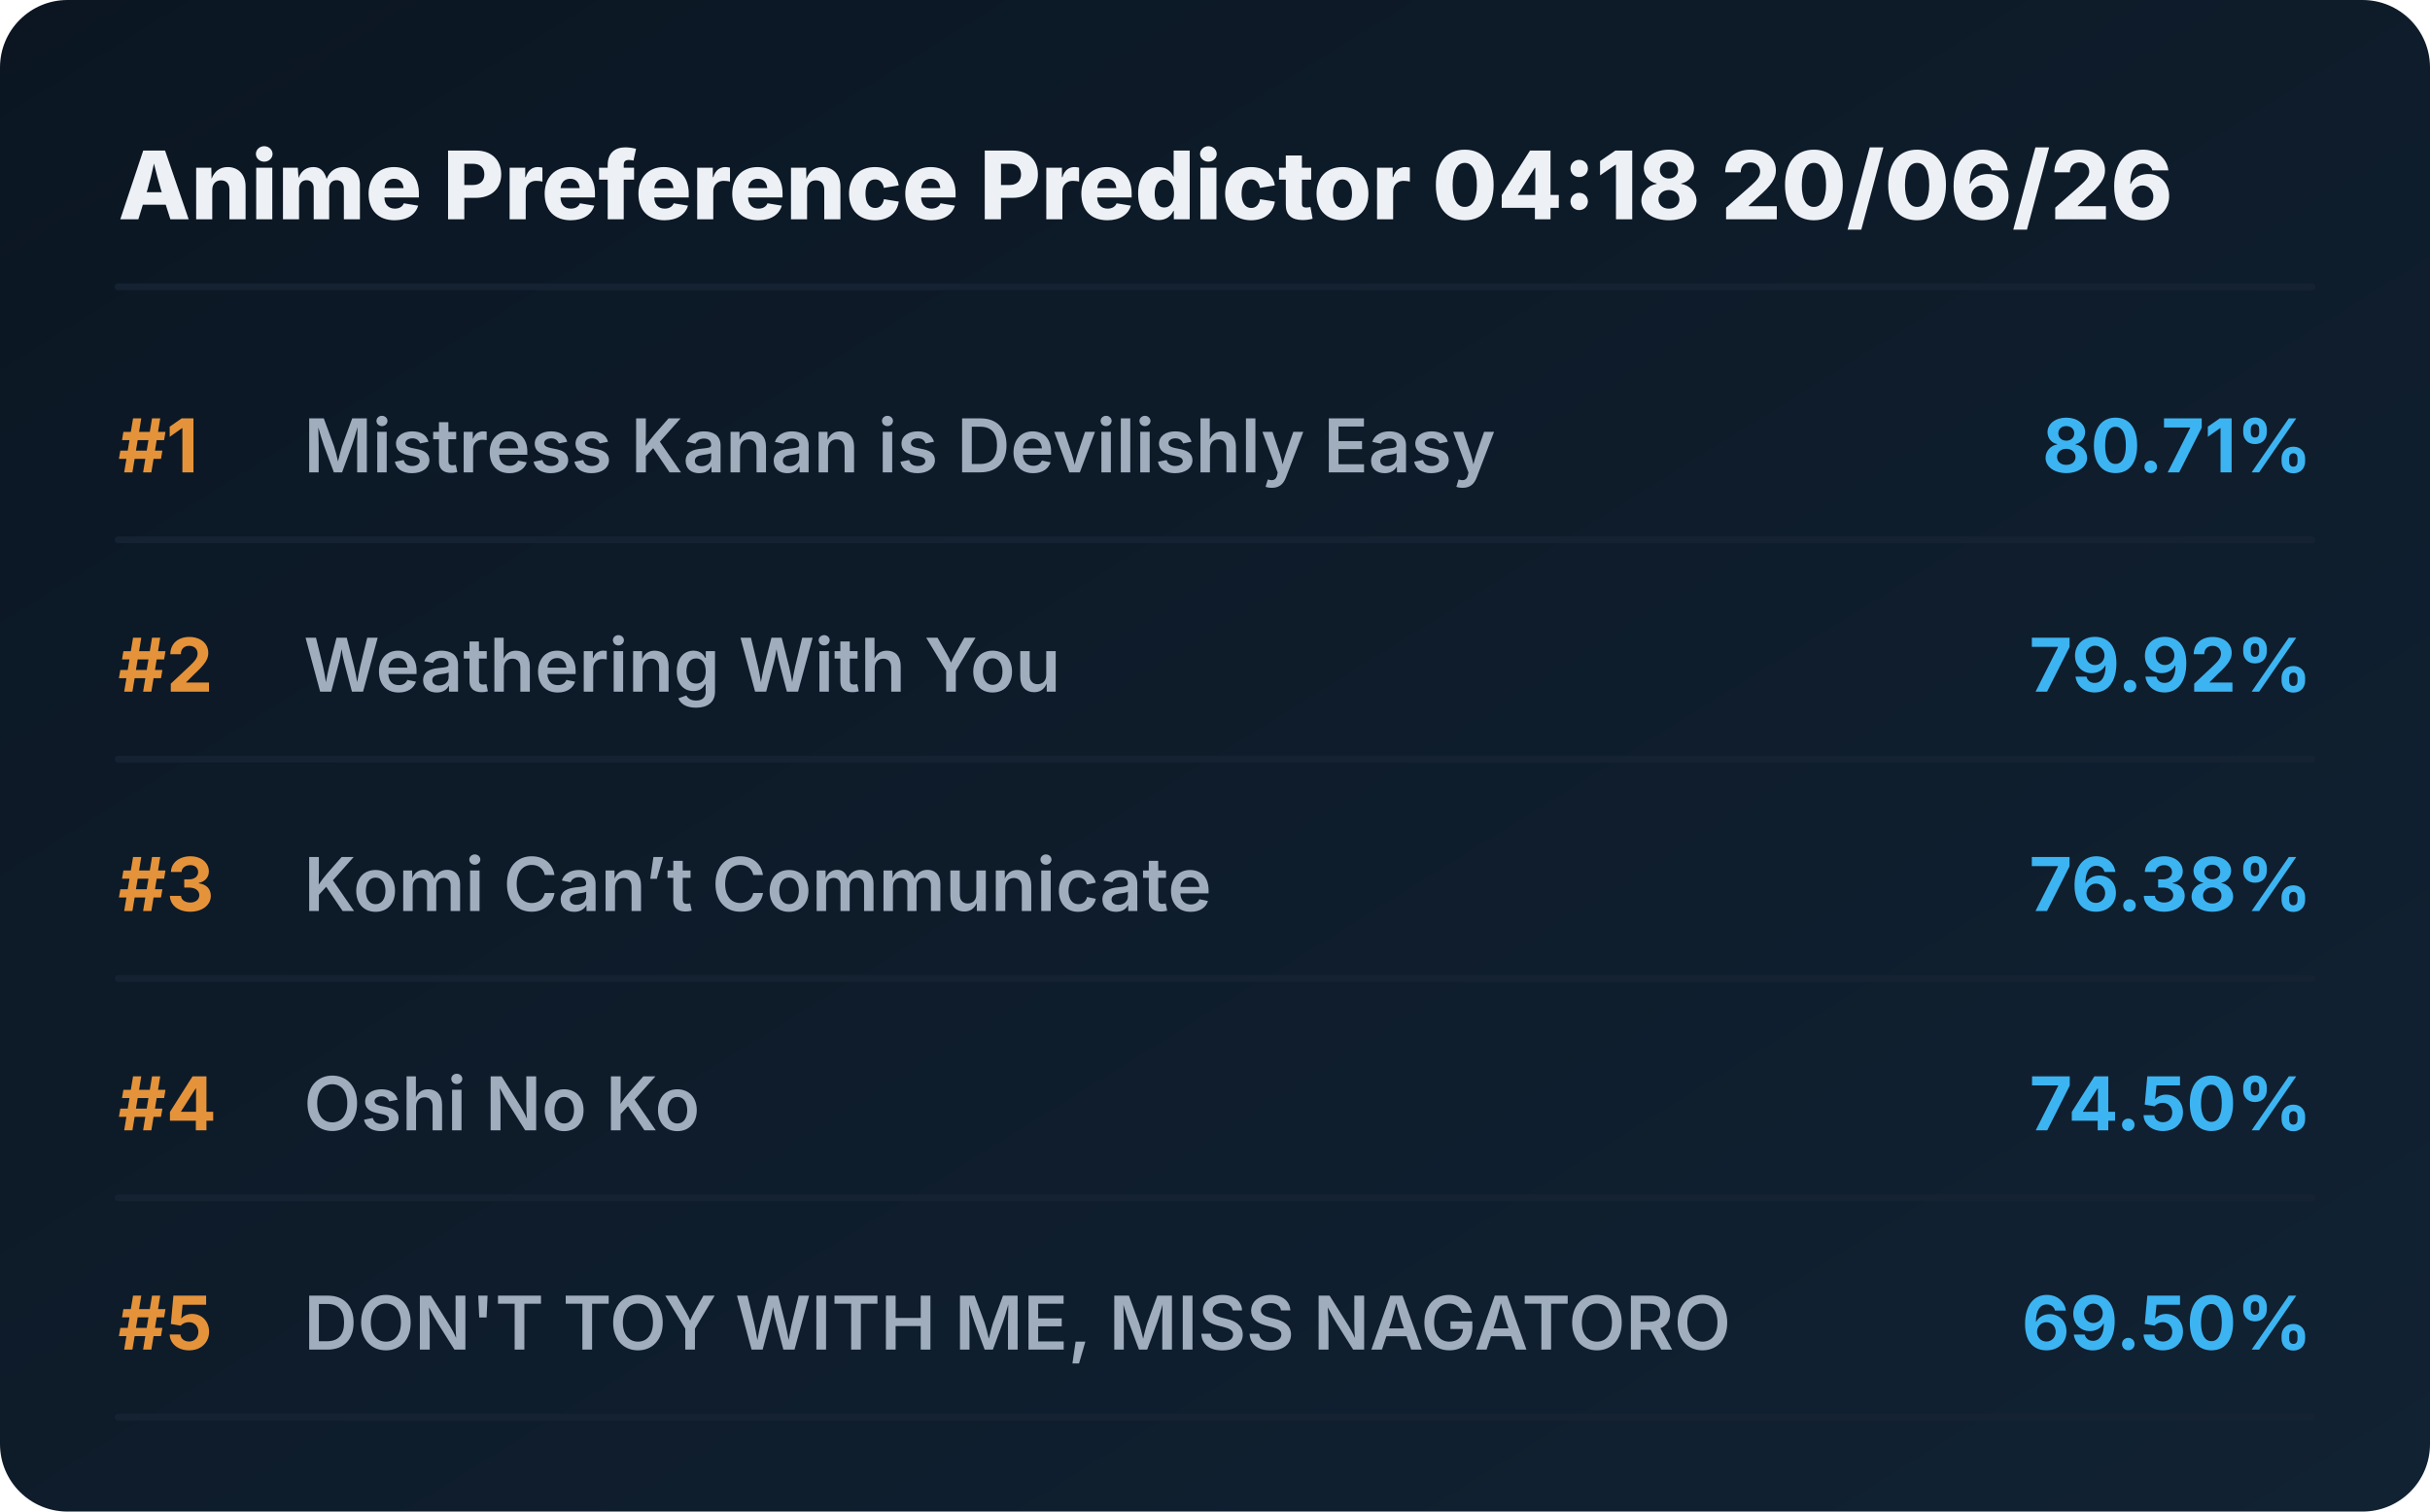
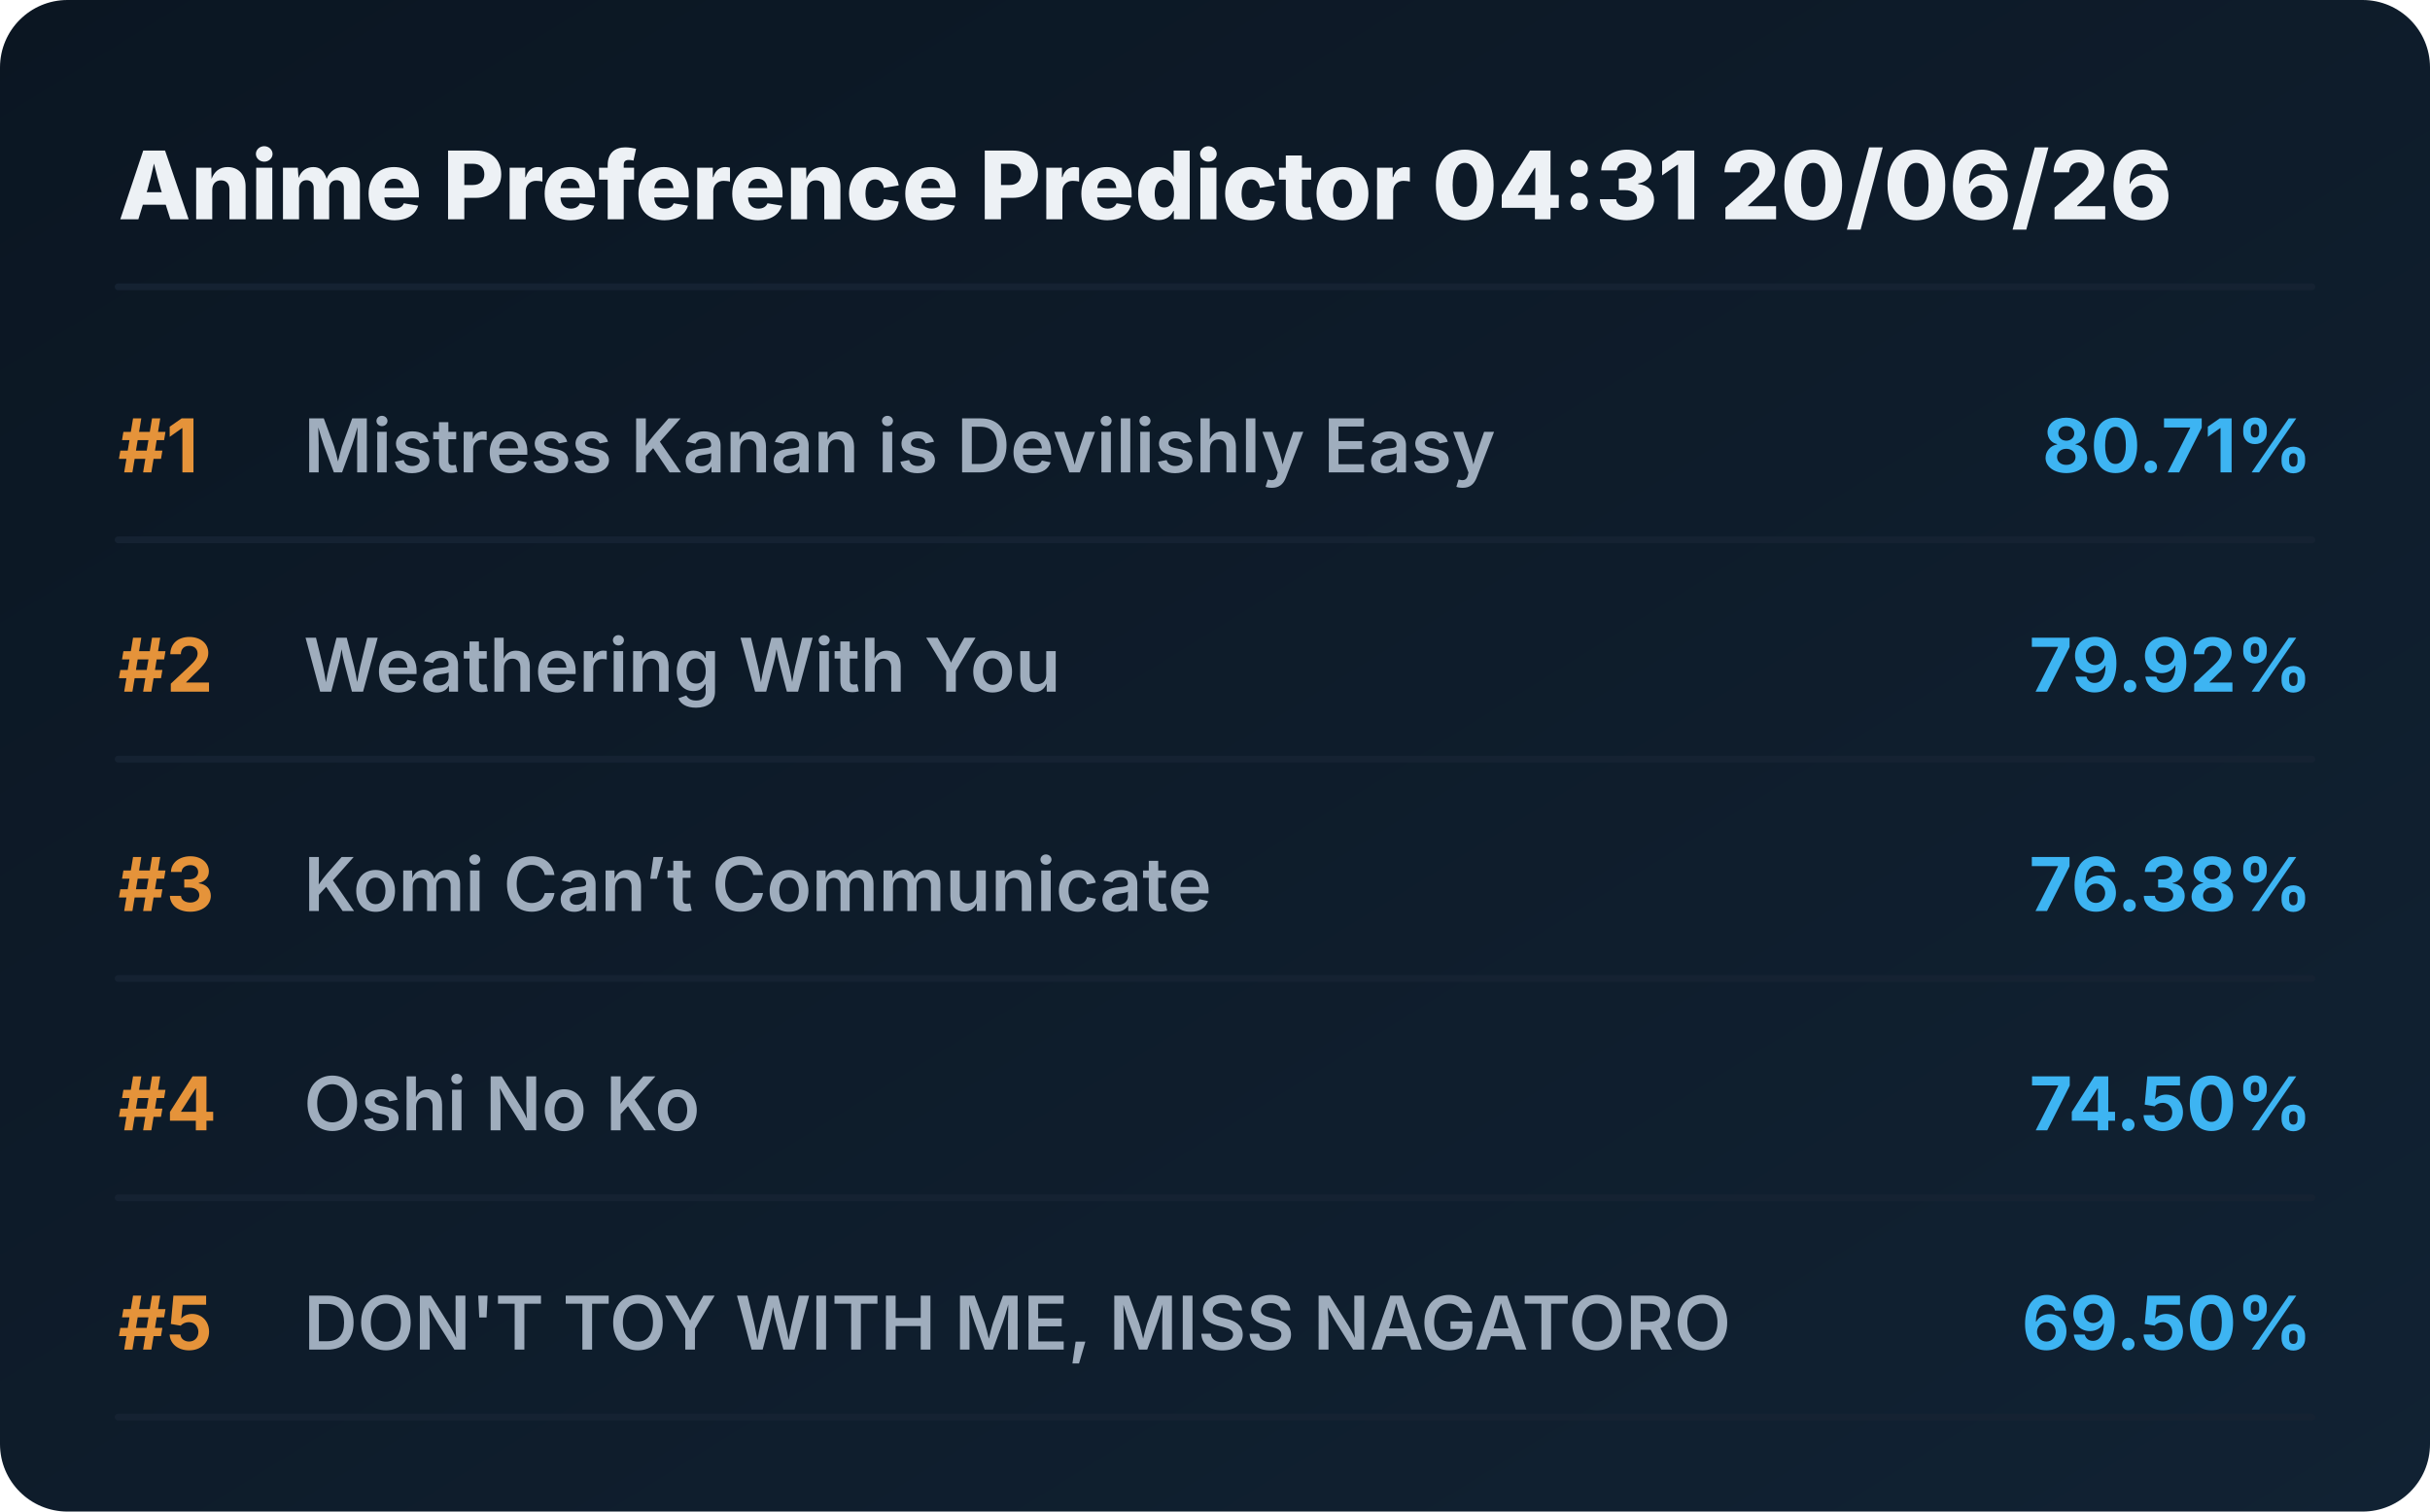
<svg xmlns="http://www.w3.org/2000/svg" viewBox="0 0 720 448" preserveAspectRatio="xMidYMid meet" style="width: 100%; height: auto; max-width: 720px;">
  <defs>
    <linearGradient id="boxGrad" x1="0%" y1="0%" x2="100%" y2="100%">
      <stop offset="0%" stop-color="#0b1622" />
      <stop offset="100%" stop-color="#112233" />
    </linearGradient>
    <clipPath id="titleClip">
      <rect x="90" y="0" width="510" height="100%" />
    </clipPath>
  </defs>
  <style>
    .bg { fill: url(#boxGrad); rx: 20px; }
    .header { font-family: 'Overpass', 'Inter', system-ui, sans-serif; font-weight: 800; font-size: 28px; fill: #edf1f5; }
    .rank { font-family: 'Overpass', 'Inter', system-ui, sans-serif; font-weight: 700; font-size: 22px; fill: #e5933a; }
    .title { font-family: 'Overpass', 'Inter', system-ui, sans-serif; font-weight: 600; font-size: 22px; fill: #9fadbd; }
    .score { font-family: 'Overpass', 'Inter', system-ui, sans-serif; font-weight: 700; font-size: 22px; fill: #3db4f2; }
    .line { stroke: #152232; stroke-width: 2; stroke-linecap: round; }
  </style>
  <rect class="bg" width="720" height="448" />
-   <text x="35" y="65" class="header">Anime Preference Predictor 04:18 20/06/26</text>
+   <text x="35" y="65" class="header">Anime Preference Predictor 04:31 20/06/26</text>
  <line x1="35" y1="85" x2="685" y2="85" class="line" />
  <g transform="translate(0, 0)">
    <text x="35" y="140" class="rank">#1</text>
    <text x="90" y="140" class="title">Mistress Kanan is Devilishly Easy</text>
    <text x="685" y="140" class="score" text-anchor="end">80.71%</text>
    <line x1="35" y1="160" x2="685" y2="160" class="line" />
  </g>
  <g transform="translate(0, 65)">
    <text x="35" y="140" class="rank">#2</text>
    <text x="90" y="140" class="title">Weathering With You</text>
    <text x="685" y="140" class="score" text-anchor="end">79.92%</text>
    <line x1="35" y1="160" x2="685" y2="160" class="line" />
  </g>
  <g transform="translate(0, 130)">
    <text x="35" y="140" class="rank">#3</text>
    <text x="90" y="140" class="title">Komi Can’t Communicate</text>
    <text x="685" y="140" class="score" text-anchor="end">76.38%</text>
    <line x1="35" y1="160" x2="685" y2="160" class="line" />
  </g>
  <g transform="translate(0, 195)">
    <text x="35" y="140" class="rank">#4</text>
    <text x="90" y="140" class="title">Oshi No Ko</text>
    <text x="685" y="140" class="score" text-anchor="end">74.50%</text>
    <line x1="35" y1="160" x2="685" y2="160" class="line" />
  </g>
  <g transform="translate(0, 260)">
    <text x="35" y="140" class="rank">#5</text>
    <text x="90" y="140" class="title">DON'T TOY WITH ME, MISS NAGATORO</text>
    <text x="685" y="140" class="score" text-anchor="end">69.50%</text>
    <line x1="35" y1="160" x2="685" y2="160" class="line" />
  </g>
</svg>
